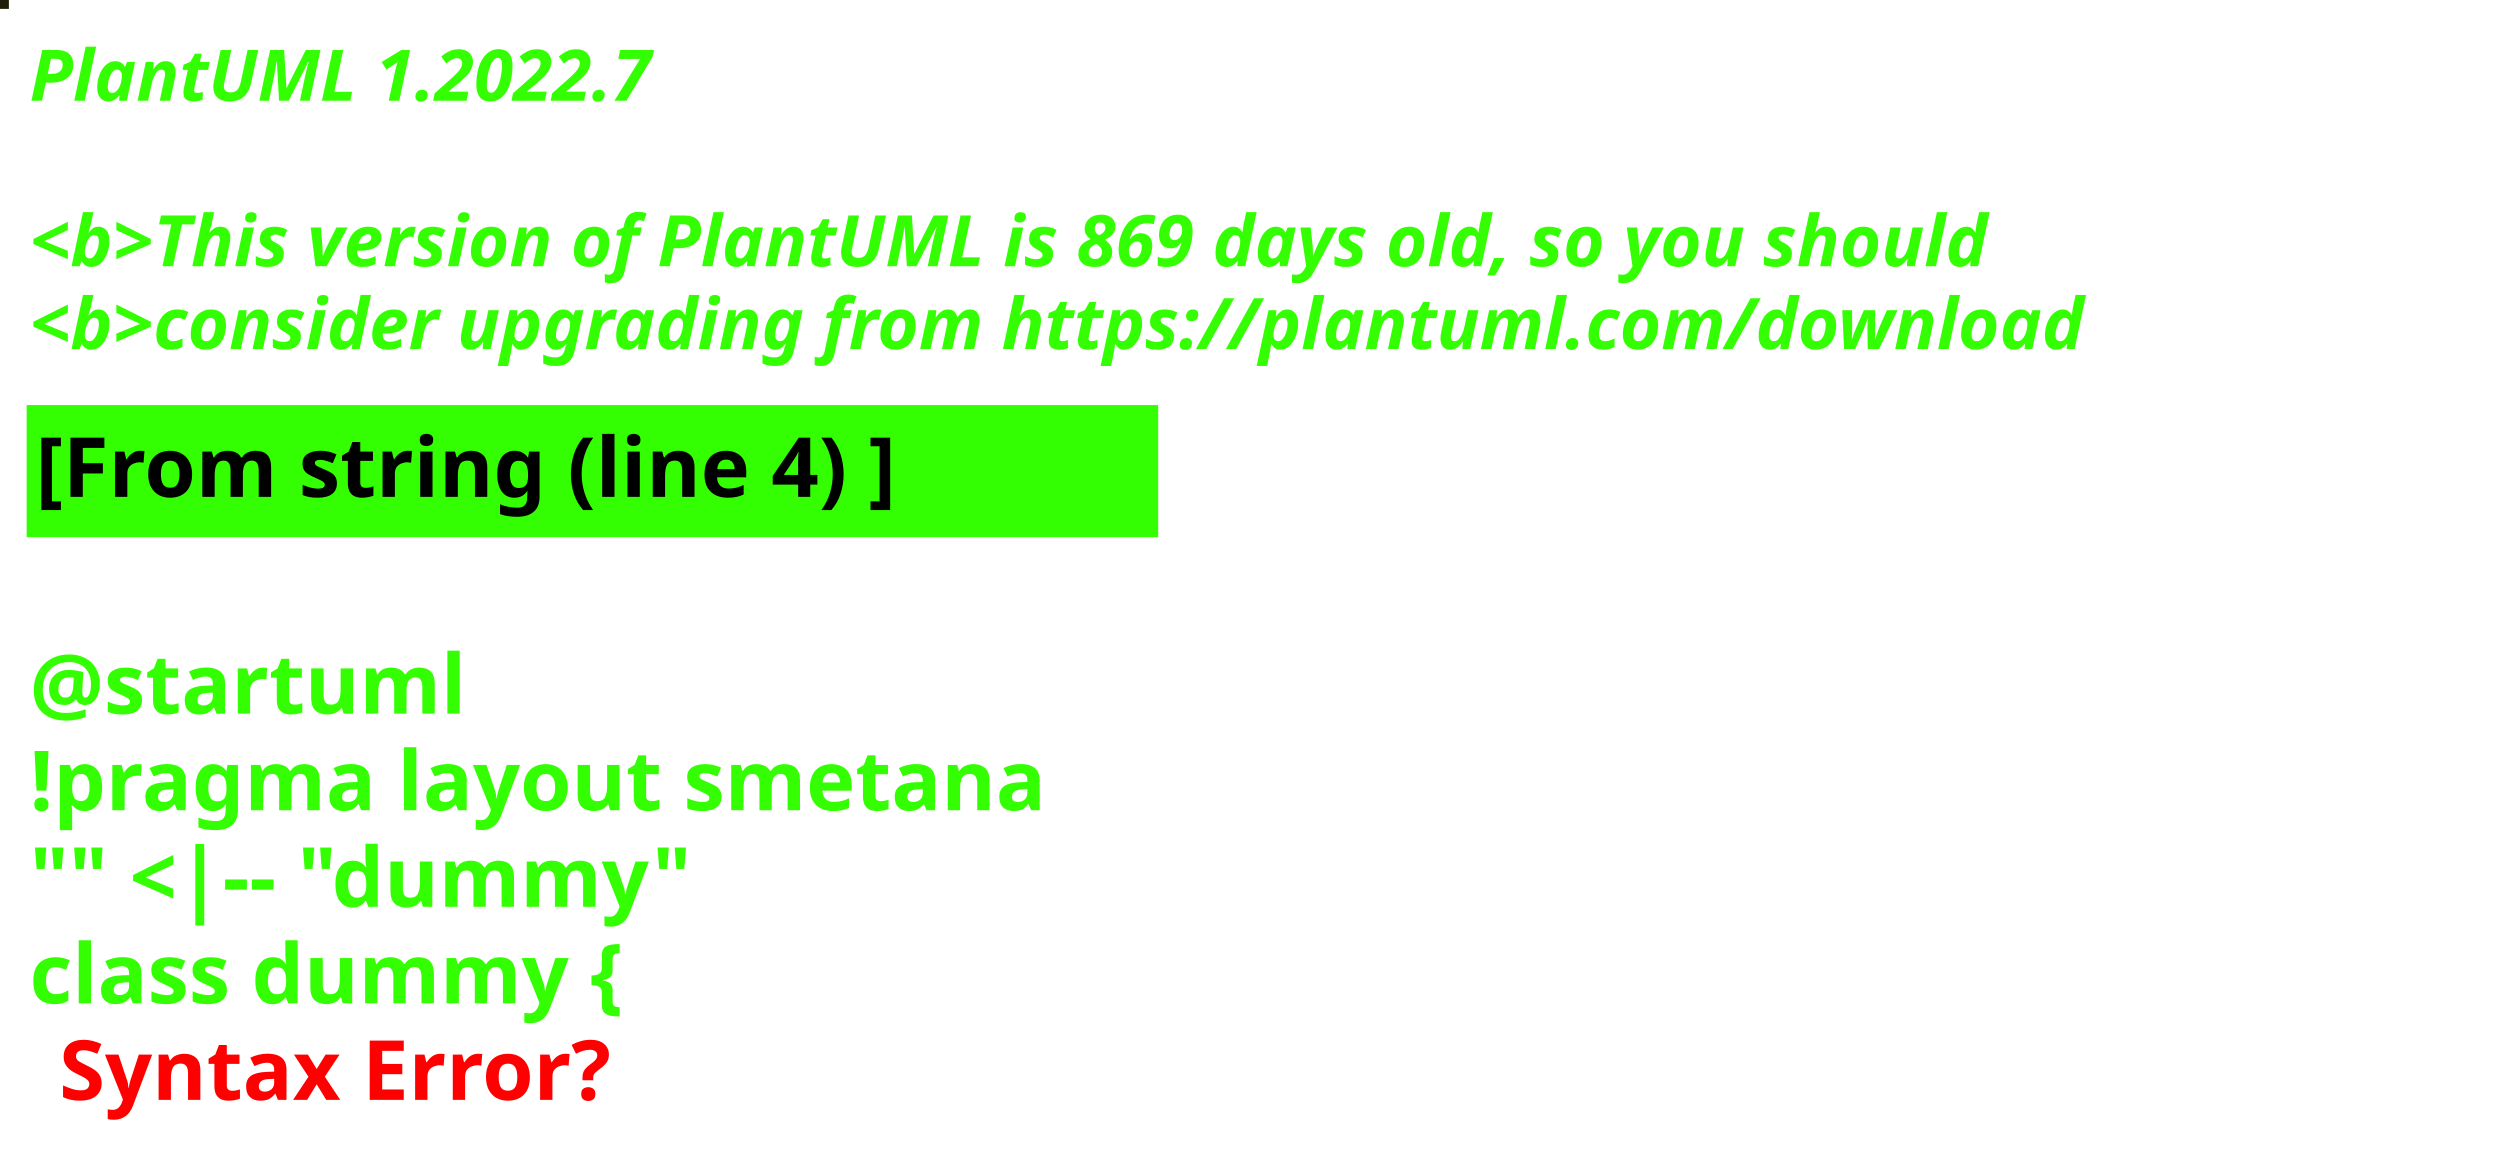
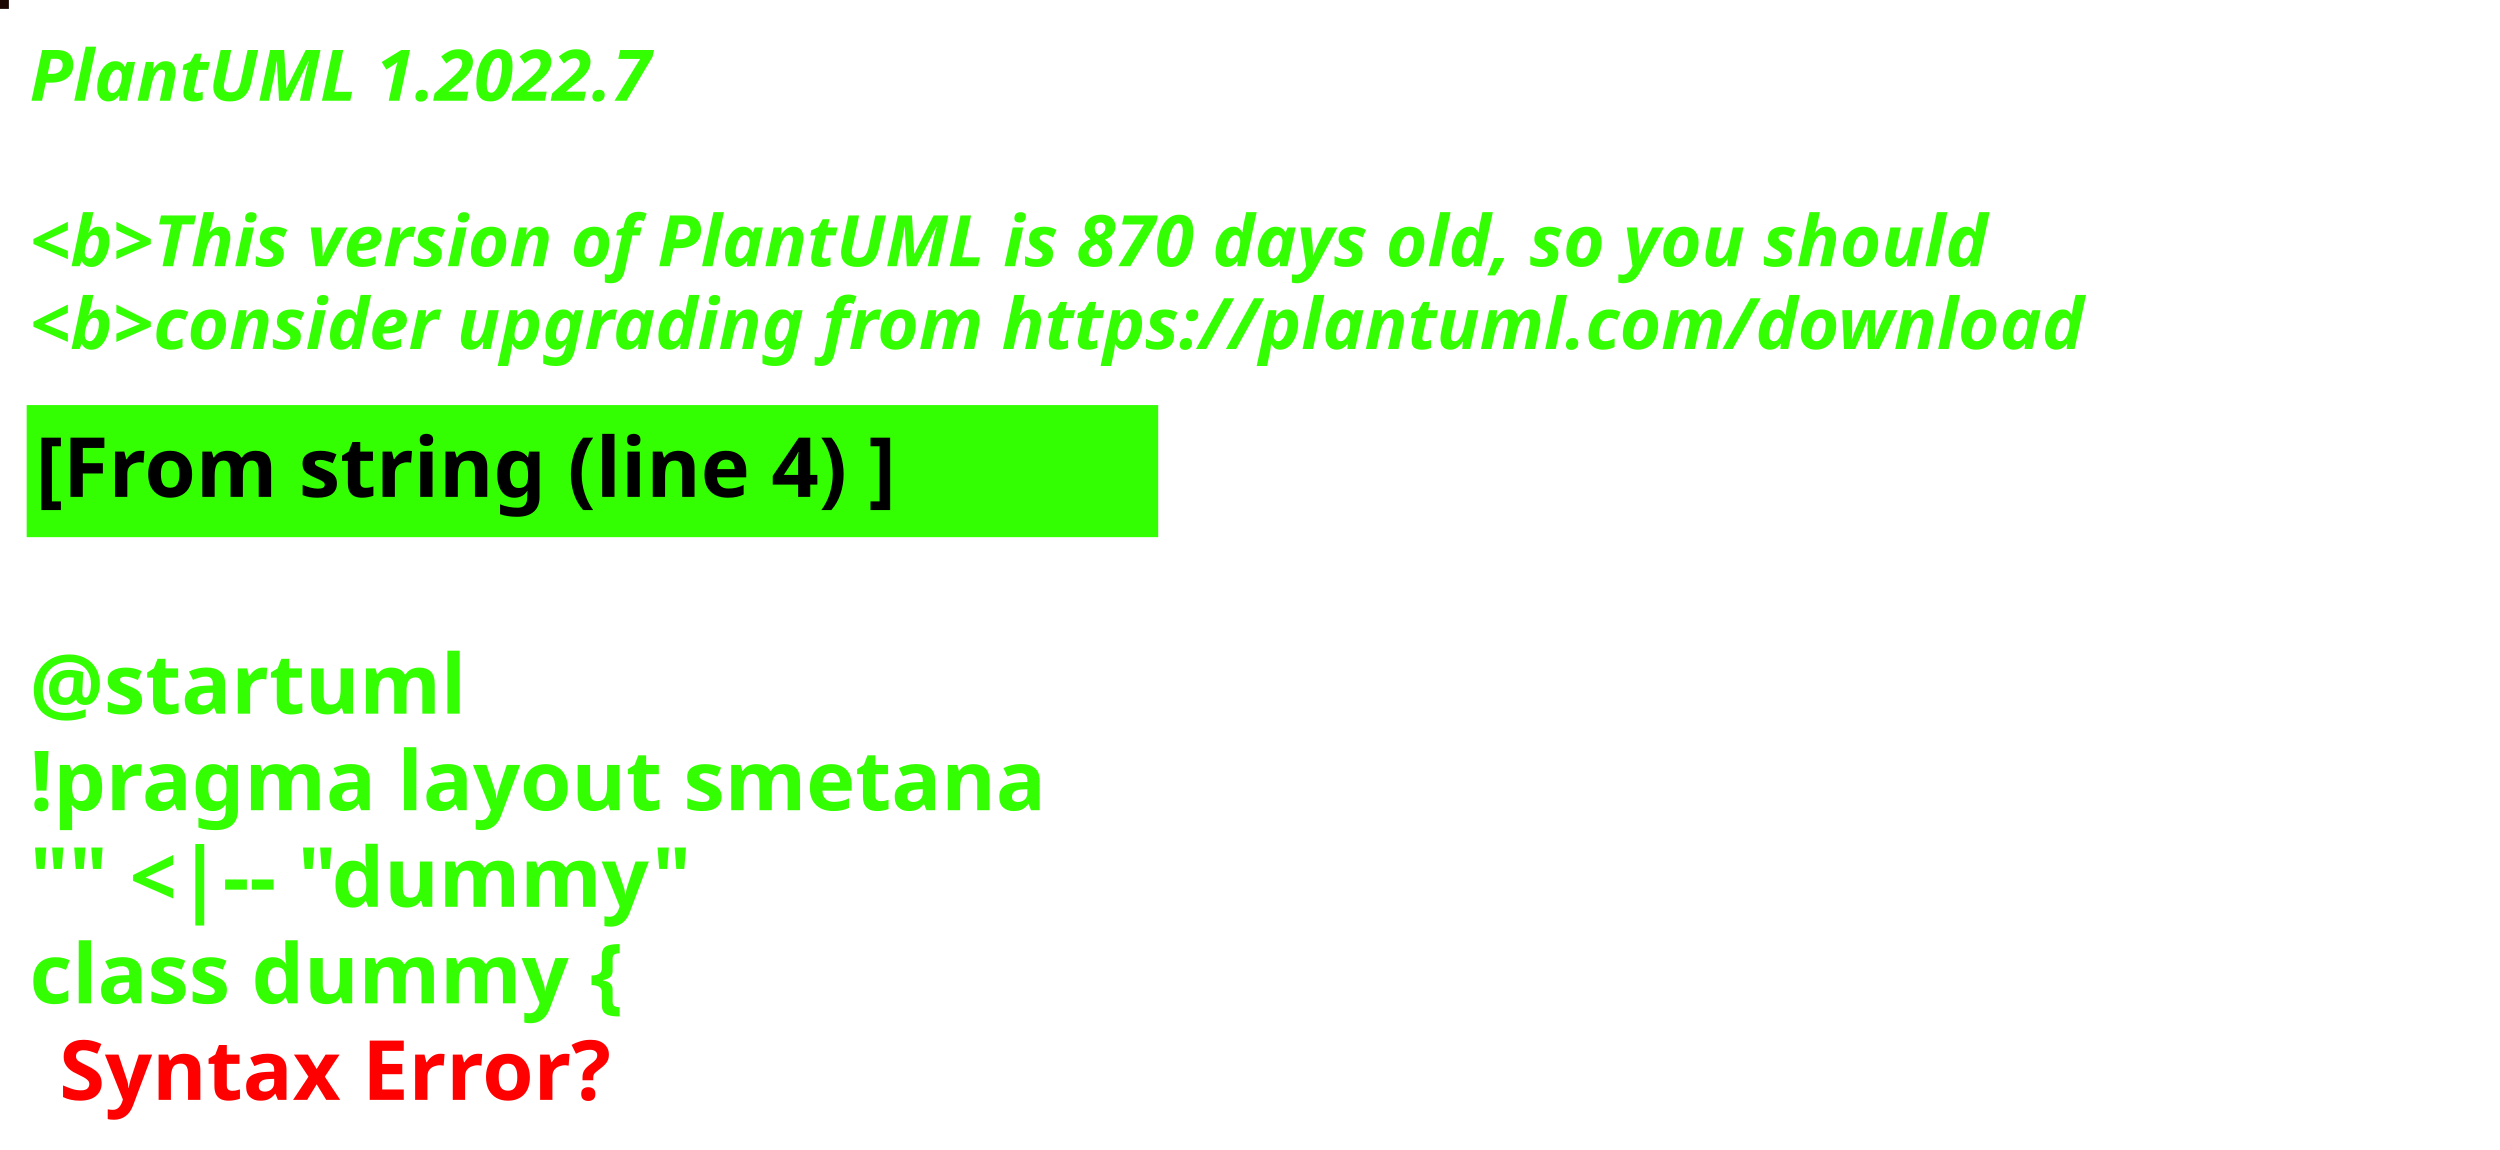
<svg xmlns="http://www.w3.org/2000/svg" contentStyleType="text/css" height="194px" preserveAspectRatio="none" style="width:422px;height:194px;background:#000000;" version="1.1" viewBox="0 0 422 194" width="422px" zoomAndPan="magnify">
  <defs />
  <g>
-     <rect fill="#1F1F0A" height="1" style="stroke:#1F1F0A;stroke-width:1.0;" width="1" x="0" y="0" />
+     <rect fill="#1C0801" height="1" style="stroke:#1C0801;stroke-width:1.0;" width="1" x="0" y="0" />
    <text fill="#33FF02" font-family="sans-serif" font-size="12" font-style="italic" font-weight="bold" lengthAdjust="spacing" textLength="127" x="5" y="17">PlantUML 1.2022.7</text>
    <text fill="#33FF02" font-family="sans-serif" font-size="12" font-style="italic" font-weight="bold" lengthAdjust="spacing" textLength="4" x="5" y="30.969"> </text>
-     <text fill="#33FF02" font-family="sans-serif" font-size="12" font-style="italic" font-weight="bold" lengthAdjust="spacing" textLength="399" x="5" y="44.938">&lt;b&gt;This version of PlantUML is 869 days old, so you should</text>
+     <text fill="#33FF02" font-family="sans-serif" font-size="12" font-style="italic" font-weight="bold" lengthAdjust="spacing" textLength="399" x="5" y="44.938">&lt;b&gt;This version of PlantUML is 870 days old, so you should</text>
    <text fill="#33FF02" font-family="sans-serif" font-size="12" font-style="italic" font-weight="bold" lengthAdjust="spacing" textLength="408" x="5" y="58.906">&lt;b&gt;consider upgrading from https://plantuml.com/download</text>
    <rect fill="#33FF02" height="21.297" style="stroke:#33FF02;stroke-width:1.0;" width="190" x="5" y="68.875" />
    <text fill="#000000" font-family="sans-serif" font-size="14" font-weight="bold" lengthAdjust="spacing" textLength="168" x="6" y="83.875">[From string (line 4) ]</text>
    <text fill="#33FF02" font-family="sans-serif" font-size="14" font-weight="bold" lengthAdjust="spacing" textLength="5" x="5" y="104.172"> </text>
    <text fill="#33FF02" font-family="sans-serif" font-size="14" font-weight="bold" lengthAdjust="spacing" textLength="79" x="5" y="120.469">@startuml</text>
    <text fill="#33FF02" font-family="sans-serif" font-size="14" font-weight="bold" lengthAdjust="spacing" textLength="190" x="5" y="136.766">!pragma layout smetana</text>
    <text fill="#33FF02" font-family="sans-serif" font-size="14" font-weight="bold" lengthAdjust="spacing" textLength="124" x="5" y="153.062">"" &lt;|-- "dummy"</text>
    <text fill="#33FF02" font-family="sans-serif" font-size="14" font-weight="bold" lengthAdjust="spacing" text-decoration="wavy underline" textLength="117" x="5" y="169.359">class dummy {</text>
    <text fill="#FF0000" font-family="sans-serif" font-size="14" font-weight="bold" lengthAdjust="spacing" textLength="106" x="10" y="185.656">Syntax Error?</text>
  </g>
</svg>
